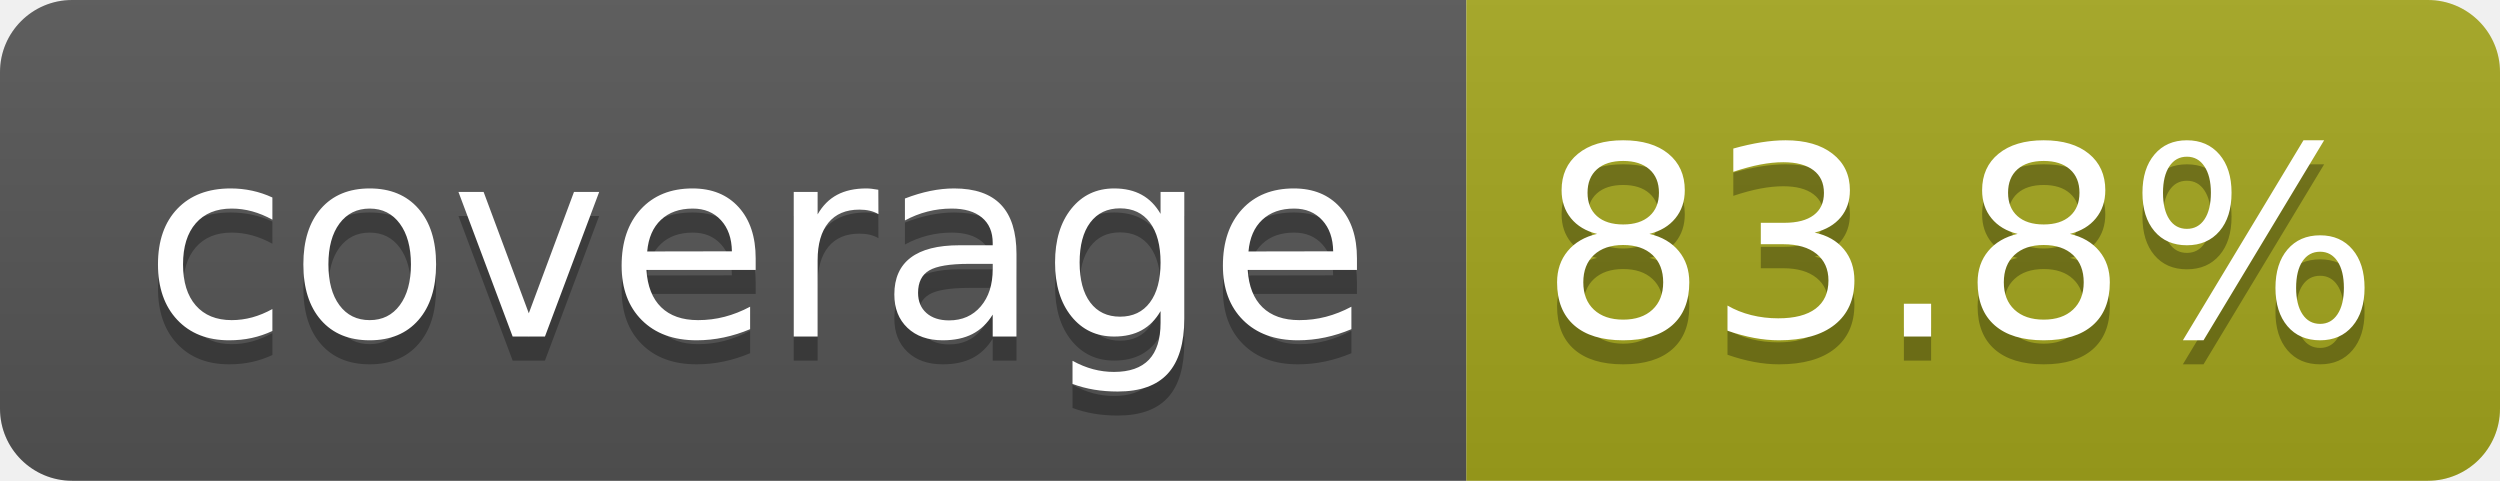
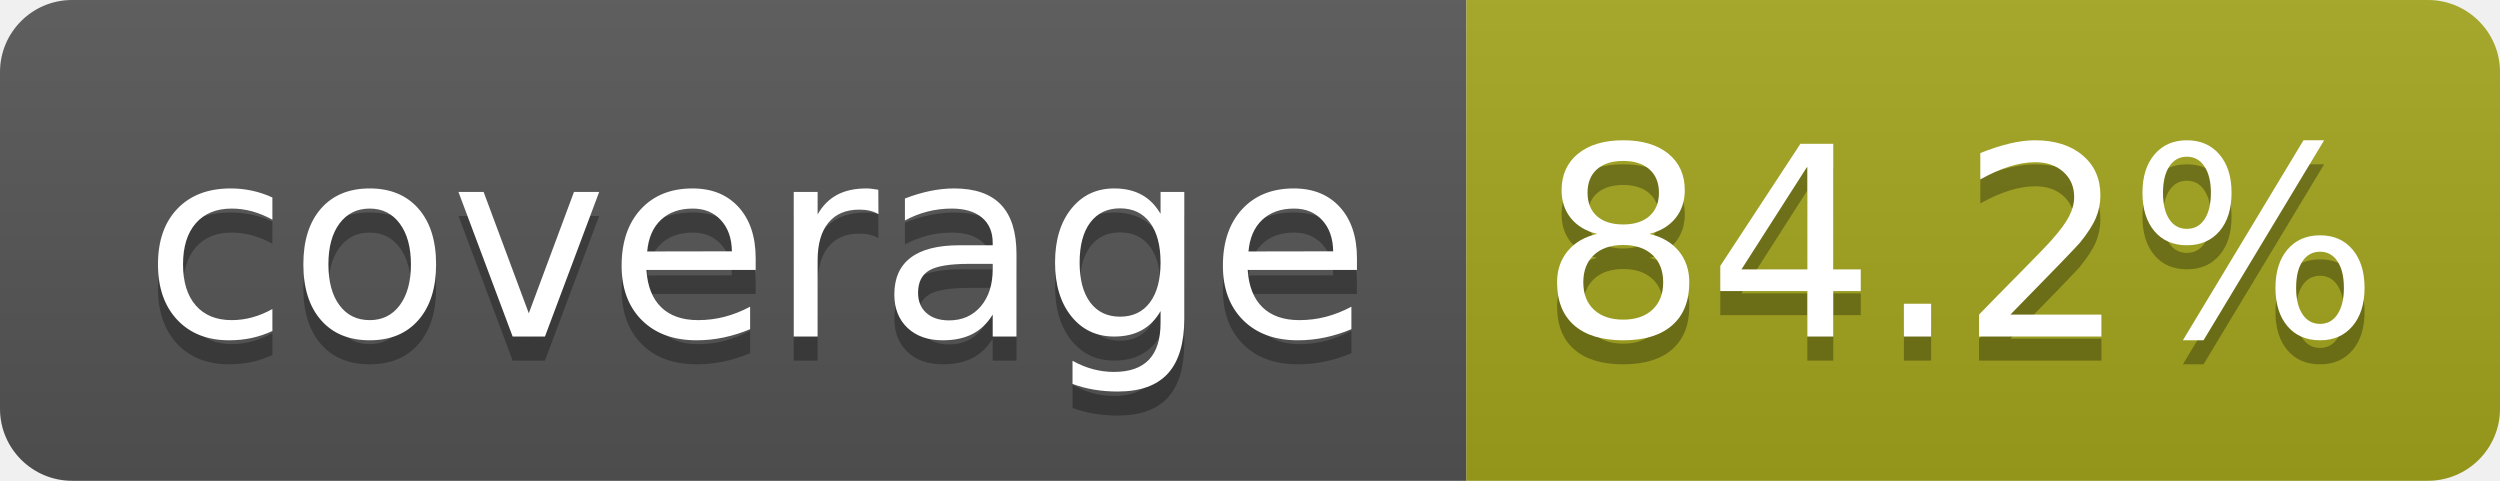
- <svg xmlns="http://www.w3.org/2000/svg" width="104" height="20" role="img" aria-label="coverage: 83.8%">
+ <svg xmlns="http://www.w3.org/2000/svg" width="104" height="20" role="img" aria-label="coverage: 84.2%">
  <linearGradient id="s" x2="0" y2="100%">
    <stop offset="0" stop-color="#bbb" stop-opacity=".1" />
    <stop offset="1" stop-opacity=".1" />
  </linearGradient>
  <clipPath id="r">
    <rect width="104" height="20" rx="3" fill="#fff" />
  </clipPath>
  <g clip-path="url(#r)">
    <rect width="61" height="20" fill="#555" />
    <rect x="61" width="43" height="20" fill="#a4a61d" />
    <rect width="104" height="20" fill="url(#s)" />
  </g>
  <g fill="#fff" text-anchor="middle" font-family="Verdana,Geneva,DejaVu Sans,sans-serif" text-rendering="geometricPrecision" font-size="110">
    <text aria-hidden="true" x="315" y="150" fill="#010101" fill-opacity=".3" transform="scale(.1)" textLength="510">coverage</text>
    <text x="315" y="140" transform="scale(.1)" fill="#fff" textLength="510">coverage</text>
-     <text aria-hidden="true" x="815" y="150" fill="#010101" fill-opacity=".3" transform="scale(.1)" textLength="330">83.8%</text>
-     <text x="815" y="140" transform="scale(.1)" fill="#fff" textLength="330">83.8%</text>
+     <text aria-hidden="true" x="815" y="150" fill="#010101" fill-opacity=".3" transform="scale(.1)" textLength="330">84.2%</text>
+     <text x="815" y="140" transform="scale(.1)" fill="#fff" textLength="330">84.2%</text>
  </g>
</svg>
